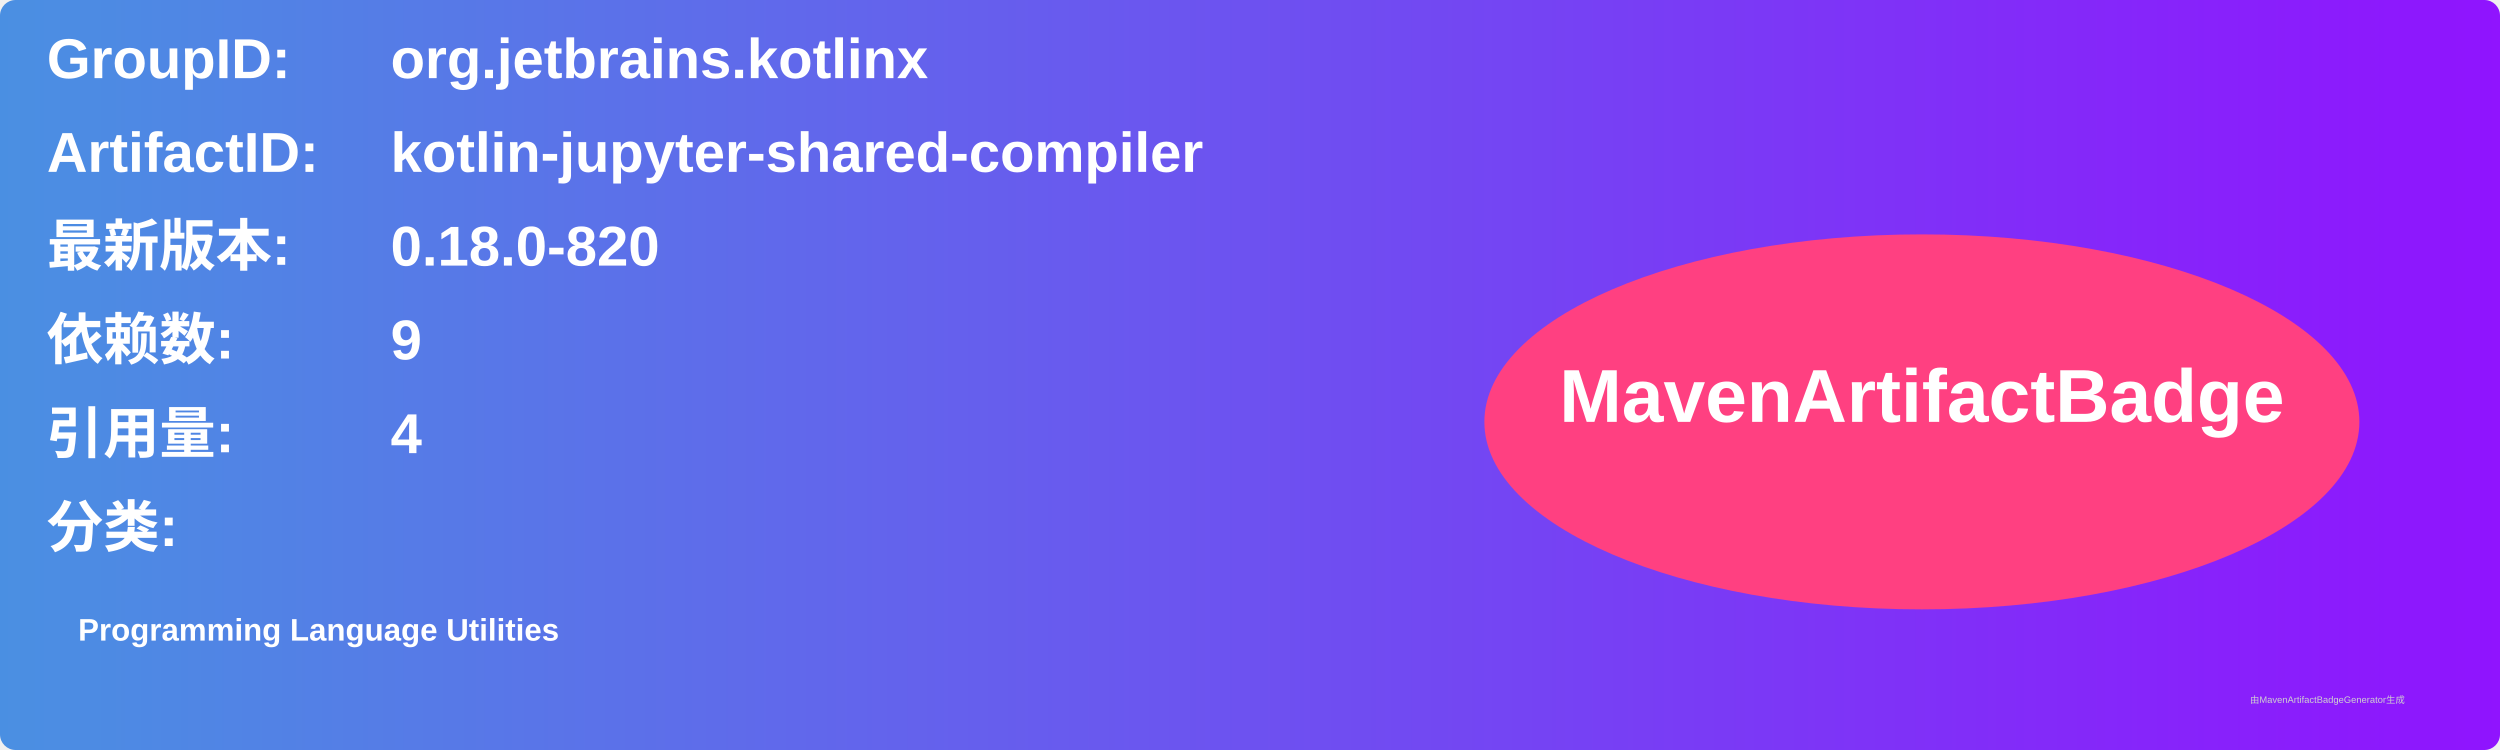
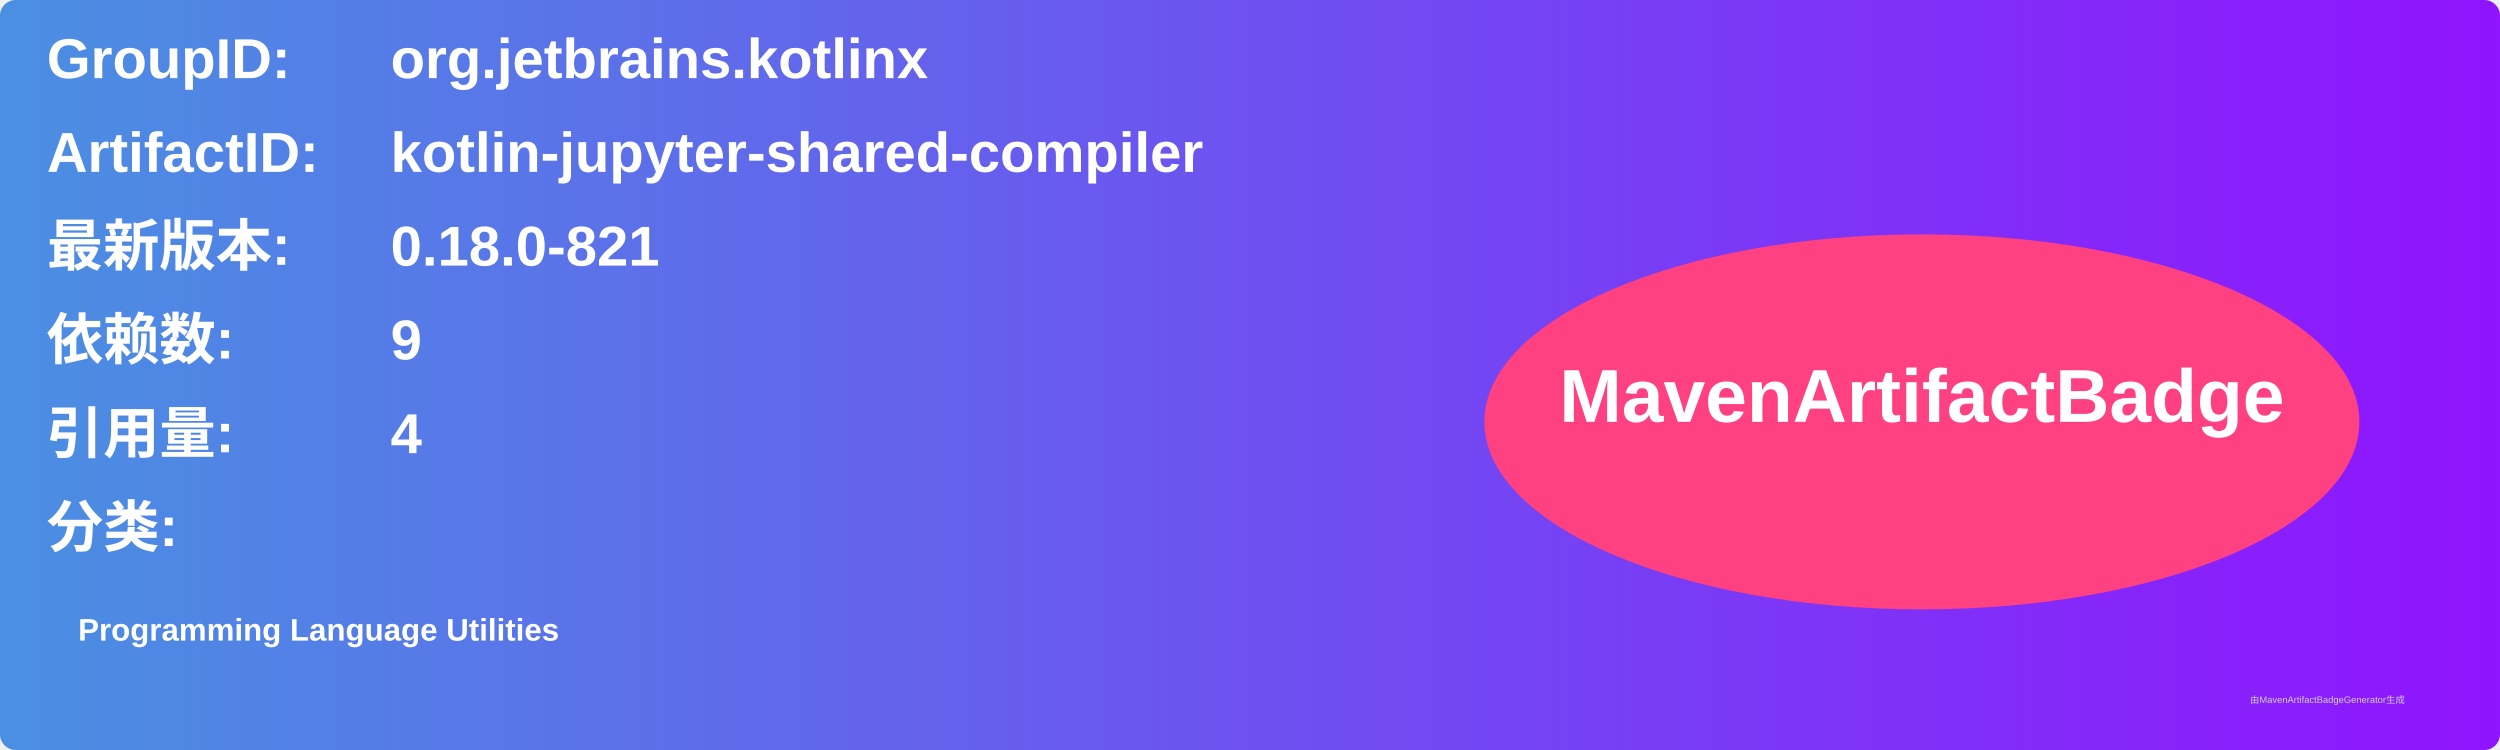
<svg xmlns="http://www.w3.org/2000/svg" width="800" height="240" viewBox="0 0 800 240">
  <linearGradient id="grad" x1="0%" y1="0%" x2="100%" y2="0%">
    <stop offset="0%" stop-color="#4a90e2" />
    <stop offset="100%" stop-color="#9013fe" />
  </linearGradient>
  <rect width="100%" height="100%" rx="5" ry="5" fill="url(#grad)" />
  <g transform="translate(15, 15)">
    <text x="0" y="10" font-family="Arial" font-size="18" fill="white" font-weight="bold" width="260">GroupID:</text>
    <text x="110" y="10" font-family="Arial" font-size="18" fill="white" font-weight="bold" width="460">org.jetbrains.kotlinx</text>
    <text x="0" y="40" font-family="Arial" font-size="18" fill="white" font-weight="bold" width="260">ArtifactID:</text>
    <text x="110" y="40" font-family="Arial" font-size="18" fill="white" font-weight="bold" width="460">kotlin-jupyter-shared-compiler</text>
    <text x="0" y="70" font-family="Arial" font-size="18" fill="white" font-weight="bold">最新版本:</text>
    <text x="110" y="70" font-family="Arial" font-size="18" fill="white" font-weight="bold">
-       <tspan font-weight="bold">0.18.0-820</tspan>
+       <tspan font-weight="bold">0.18.0-821</tspan>
    </text>
    <text x="0" y="100" font-family="Arial" font-size="18" fill="white" font-weight="bold">依赖数: </text>
    <text x="110" y="100" font-family="Arial" font-size="18" fill="white">
      <tspan font-weight="bold">9</tspan>
    </text>
    <text x="0" y="130" font-family="Arial" font-size="18" fill="white" font-weight="bold">引用量: </text>
    <text x="110" y="130" font-family="Arial" font-size="18" fill="white">
      <tspan font-weight="bold">4</tspan>
    </text>
    <text x="0" y="160" font-family="Arial" font-size="18" fill="white" font-weight="bold">分类:</text>
    <text x="10" y="190" font-family="Arial" font-size="10" fill="white">
      <tspan font-weight="bold">Programming Language Utilities</tspan>
    </text>
    <ellipse cx="600" cy="120" rx="140" ry="60" fill="#ff4081" />
    <text x="600" y="120" text-anchor="middle" font-family="Arial" font-size="24" fill="white" font-weight="bold">MavenArtifactBadge</text>
  </g>
  <text x="720" y="225" font-family="Arial" font-size="3" fill="#d0d0d0">由MavenArtifactBadgeGenerator生成</text>
</svg>
